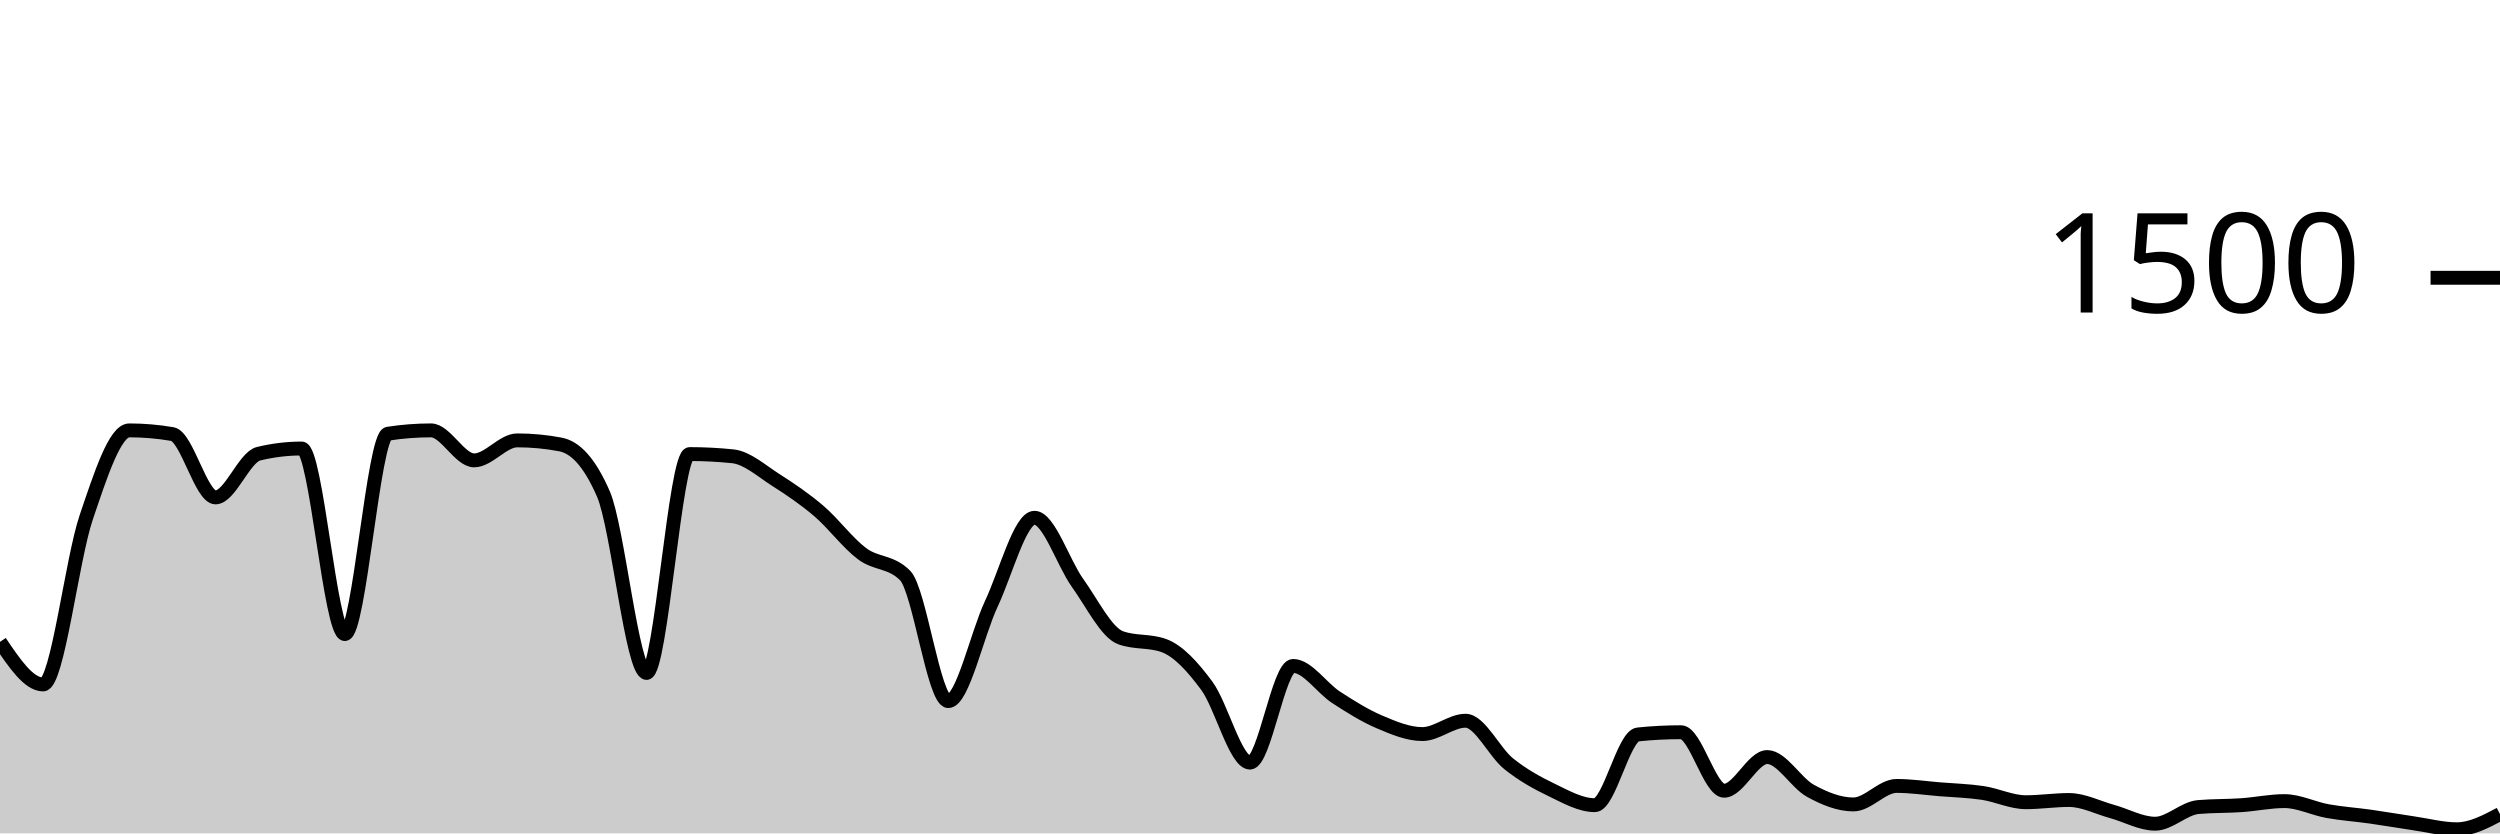
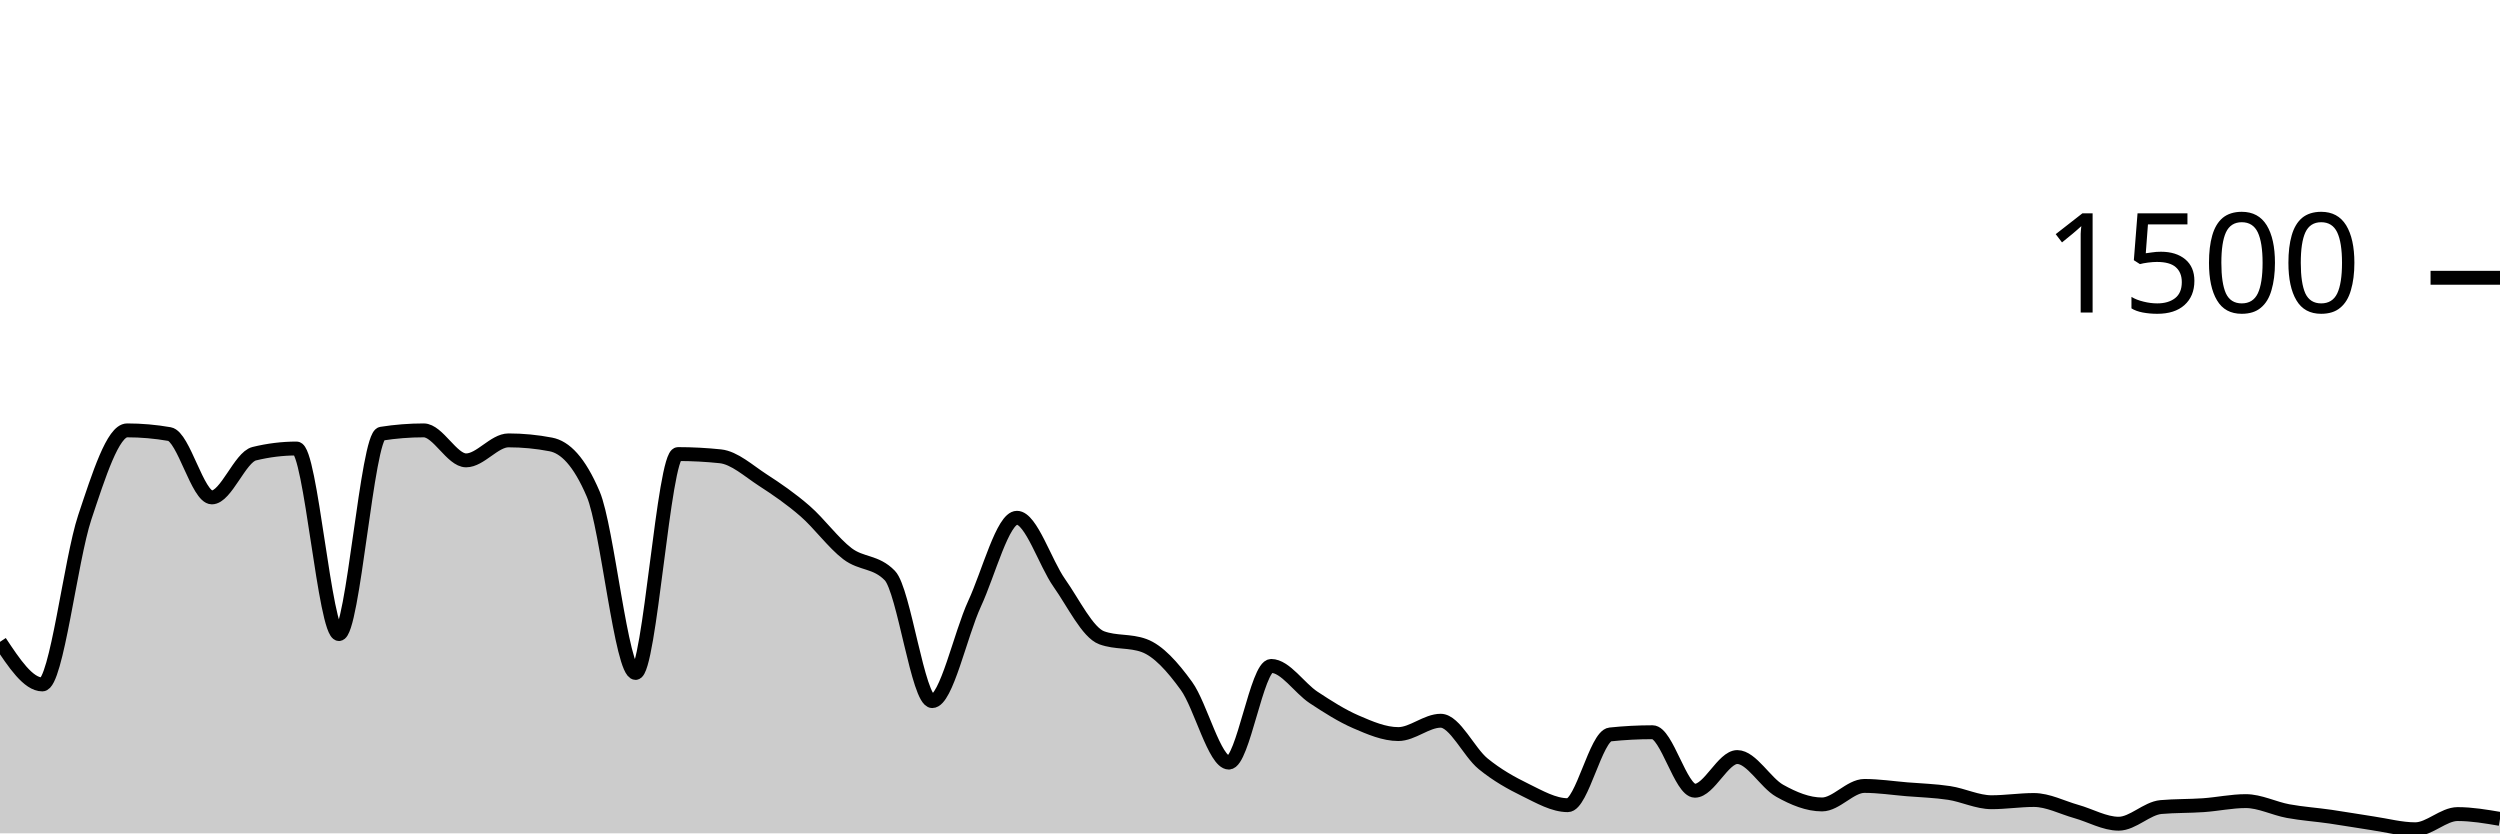
<svg xmlns="http://www.w3.org/2000/svg" viewBox="0 0 180 60">
  <g transform="translate(0,20)">
-     <path class="area" fill="rgba(0, 0, 0, 0.2)" d="M0,26.213C1.034,27.747,2.069,29.28,3.103,29.28C4.138,29.28,5.172,20.302,6.207,17.253C7.241,14.204,8.276,10.987,9.31,10.987C10.345,10.987,11.379,11.076,12.414,11.253C13.448,11.431,14.483,15.813,15.517,15.813C16.552,15.813,17.586,12.916,18.621,12.667C19.655,12.418,20.69,12.293,21.724,12.293C22.759,12.293,23.793,25.653,24.828,25.653C25.862,25.653,26.897,11.387,27.931,11.227C28.966,11.067,30,10.987,31.034,10.987C32.069,10.987,33.103,13.147,34.138,13.147C35.172,13.147,36.207,11.707,37.241,11.707C38.276,11.707,39.31,11.804,40.345,12C41.379,12.196,42.414,13.191,43.448,15.573C44.483,17.956,45.517,28.453,46.552,28.453C47.586,28.453,48.621,12.693,49.655,12.693C50.69,12.693,51.724,12.747,52.759,12.853C53.793,12.96,54.828,13.902,55.862,14.56C56.897,15.218,57.931,15.916,58.966,16.8C60,17.684,61.034,19.093,62.069,19.867C63.103,20.64,64.138,20.391,65.172,21.44C66.207,22.489,67.241,30.48,68.276,30.48C69.31,30.48,70.345,25.667,71.379,23.467C72.414,21.267,73.448,17.28,74.483,17.28C75.517,17.28,76.552,20.533,77.586,21.973C78.621,23.413,79.655,25.547,80.69,25.92C81.724,26.293,82.759,26.107,83.793,26.48C84.828,26.853,85.862,27.982,86.897,29.387C87.931,30.791,88.966,34.907,90,34.907C91.034,34.907,92.069,27.947,93.103,27.947C94.138,27.947,95.172,29.542,96.207,30.213C97.241,30.884,98.276,31.533,99.31,31.973C100.345,32.413,101.379,32.853,102.414,32.853C103.448,32.853,104.483,31.893,105.517,31.893C106.552,31.893,107.586,34.156,108.621,34.987C109.655,35.818,110.69,36.382,111.724,36.88C112.759,37.378,113.793,37.973,114.828,37.973C115.862,37.973,116.897,32.987,117.931,32.88C118.966,32.773,120,32.72,121.034,32.72C122.069,32.72,123.103,36.933,124.138,36.933C125.172,36.933,126.207,34.507,127.241,34.507C128.276,34.507,129.31,36.364,130.345,36.933C131.379,37.502,132.414,37.92,133.448,37.92C134.483,37.92,135.517,36.587,136.552,36.587C137.586,36.587,138.621,36.742,139.655,36.827C140.69,36.911,141.724,36.938,142.759,37.093C143.793,37.249,144.828,37.76,145.862,37.76C146.897,37.76,147.931,37.6,148.966,37.6C150,37.6,151.034,38.142,152.069,38.427C153.103,38.711,154.138,39.307,155.172,39.307C156.207,39.307,157.241,38.196,158.276,38.107C159.31,38.018,160.345,38.044,161.379,37.973C162.414,37.902,163.448,37.68,164.483,37.68C165.517,37.68,166.552,38.213,167.586,38.4C168.621,38.587,169.655,38.653,170.69,38.8C171.724,38.947,172.759,39.129,173.793,39.28C174.828,39.431,175.862,39.707,176.897,39.707C177.931,39.707,178.966,39.16,180,38.613L180,40C178.966,40,177.931,40,176.897,40C175.862,40,174.828,40,173.793,40C172.759,40,171.724,40,170.69,40C169.655,40,168.621,40,167.586,40C166.552,40,165.517,40,164.483,40C163.448,40,162.414,40,161.379,40C160.345,40,159.31,40,158.276,40C157.241,40,156.207,40,155.172,40C154.138,40,153.103,40,152.069,40C151.034,40,150,40,148.966,40C147.931,40,146.897,40,145.862,40C144.828,40,143.793,40,142.759,40C141.724,40,140.69,40,139.655,40C138.621,40,137.586,40,136.552,40C135.517,40,134.483,40,133.448,40C132.414,40,131.379,40,130.345,40C129.31,40,128.276,40,127.241,40C126.207,40,125.172,40,124.138,40C123.103,40,122.069,40,121.034,40C120,40,118.966,40,117.931,40C116.897,40,115.862,40,114.828,40C113.793,40,112.759,40,111.724,40C110.69,40,109.655,40,108.621,40C107.586,40,106.552,40,105.517,40C104.483,40,103.448,40,102.414,40C101.379,40,100.345,40,99.31,40C98.276,40,97.241,40,96.207,40C95.172,40,94.138,40,93.103,40C92.069,40,91.034,40,90,40C88.966,40,87.931,40,86.897,40C85.862,40,84.828,40,83.793,40C82.759,40,81.724,40,80.69,40C79.655,40,78.621,40,77.586,40C76.552,40,75.517,40,74.483,40C73.448,40,72.414,40,71.379,40C70.345,40,69.31,40,68.276,40C67.241,40,66.207,40,65.172,40C64.138,40,63.103,40,62.069,40C61.034,40,60,40,58.966,40C57.931,40,56.897,40,55.862,40C54.828,40,53.793,40,52.759,40C51.724,40,50.69,40,49.655,40C48.621,40,47.586,40,46.552,40C45.517,40,44.483,40,43.448,40C42.414,40,41.379,40,40.345,40C39.31,40,38.276,40,37.241,40C36.207,40,35.172,40,34.138,40C33.103,40,32.069,40,31.034,40C30,40,28.966,40,27.931,40C26.897,40,25.862,40,24.828,40C23.793,40,22.759,40,21.724,40C20.69,40,19.655,40,18.621,40C17.586,40,16.552,40,15.517,40C14.483,40,13.448,40,12.414,40C11.379,40,10.345,40,9.31,40C8.276,40,7.241,40,6.207,40C5.172,40,4.138,40,3.103,40C2.069,40,1.034,40,0,40Z" />
-     <path class="line" stroke="black" fill="none" d="M0,26.213C1.034,27.747,2.069,29.28,3.103,29.28C4.138,29.28,5.172,20.302,6.207,17.253C7.241,14.204,8.276,10.987,9.31,10.987C10.345,10.987,11.379,11.076,12.414,11.253C13.448,11.431,14.483,15.813,15.517,15.813C16.552,15.813,17.586,12.916,18.621,12.667C19.655,12.418,20.69,12.293,21.724,12.293C22.759,12.293,23.793,25.653,24.828,25.653C25.862,25.653,26.897,11.387,27.931,11.227C28.966,11.067,30,10.987,31.034,10.987C32.069,10.987,33.103,13.147,34.138,13.147C35.172,13.147,36.207,11.707,37.241,11.707C38.276,11.707,39.31,11.804,40.345,12C41.379,12.196,42.414,13.191,43.448,15.573C44.483,17.956,45.517,28.453,46.552,28.453C47.586,28.453,48.621,12.693,49.655,12.693C50.69,12.693,51.724,12.747,52.759,12.853C53.793,12.96,54.828,13.902,55.862,14.56C56.897,15.218,57.931,15.916,58.966,16.8C60,17.684,61.034,19.093,62.069,19.867C63.103,20.64,64.138,20.391,65.172,21.44C66.207,22.489,67.241,30.48,68.276,30.48C69.31,30.48,70.345,25.667,71.379,23.467C72.414,21.267,73.448,17.28,74.483,17.28C75.517,17.28,76.552,20.533,77.586,21.973C78.621,23.413,79.655,25.547,80.69,25.92C81.724,26.293,82.759,26.107,83.793,26.48C84.828,26.853,85.862,27.982,86.897,29.387C87.931,30.791,88.966,34.907,90,34.907C91.034,34.907,92.069,27.947,93.103,27.947C94.138,27.947,95.172,29.542,96.207,30.213C97.241,30.884,98.276,31.533,99.31,31.973C100.345,32.413,101.379,32.853,102.414,32.853C103.448,32.853,104.483,31.893,105.517,31.893C106.552,31.893,107.586,34.156,108.621,34.987C109.655,35.818,110.69,36.382,111.724,36.88C112.759,37.378,113.793,37.973,114.828,37.973C115.862,37.973,116.897,32.987,117.931,32.88C118.966,32.773,120,32.72,121.034,32.72C122.069,32.72,123.103,36.933,124.138,36.933C125.172,36.933,126.207,34.507,127.241,34.507C128.276,34.507,129.31,36.364,130.345,36.933C131.379,37.502,132.414,37.92,133.448,37.92C134.483,37.92,135.517,36.587,136.552,36.587C137.586,36.587,138.621,36.742,139.655,36.827C140.69,36.911,141.724,36.938,142.759,37.093C143.793,37.249,144.828,37.76,145.862,37.76C146.897,37.76,147.931,37.6,148.966,37.6C150,37.6,151.034,38.142,152.069,38.427C153.103,38.711,154.138,39.307,155.172,39.307C156.207,39.307,157.241,38.196,158.276,38.107C159.31,38.018,160.345,38.044,161.379,37.973C162.414,37.902,163.448,37.68,164.483,37.68C165.517,37.68,166.552,38.213,167.586,38.4C168.621,38.587,169.655,38.653,170.69,38.8C171.724,38.947,172.759,39.129,173.793,39.28C174.828,39.431,175.862,39.707,176.897,39.707C177.931,39.707,178.966,39.16,180,38.613" />
+     <path class="area" fill="rgba(0, 0, 0, 0.2)" d="M0,26.213C1.017,27.747,2.034,29.28,3.051,29.28C4.068,29.28,5.085,20.302,6.102,17.253C7.119,14.204,8.136,10.987,9.153,10.987C10.169,10.987,11.186,11.076,12.203,11.253C13.22,11.431,14.237,15.813,15.254,15.813C16.271,15.813,17.288,12.916,18.305,12.667C19.322,12.418,20.339,12.293,21.356,12.293C22.373,12.293,23.39,25.653,24.407,25.653C25.424,25.653,26.441,11.387,27.458,11.227C28.475,11.067,29.492,10.987,30.508,10.987C31.525,10.987,32.542,13.147,33.559,13.147C34.576,13.147,35.593,11.707,36.61,11.707C37.627,11.707,38.644,11.804,39.661,12C40.678,12.196,41.695,13.191,42.712,15.573C43.729,17.956,44.746,28.453,45.763,28.453C46.78,28.453,47.797,12.693,48.814,12.693C49.831,12.693,50.847,12.747,51.864,12.853C52.881,12.96,53.898,13.902,54.915,14.56C55.932,15.218,56.949,15.916,57.966,16.8C58.983,17.684,60,19.093,61.017,19.867C62.034,20.64,63.051,20.391,64.068,21.44C65.085,22.489,66.102,30.48,67.119,30.48C68.136,30.48,69.153,25.667,70.169,23.467C71.186,21.267,72.203,17.28,73.22,17.28C74.237,17.28,75.254,20.533,76.271,21.973C77.288,23.413,78.305,25.547,79.322,25.92C80.339,26.293,81.356,26.107,82.373,26.48C83.39,26.853,84.407,27.982,85.424,29.387C86.441,30.791,87.458,34.907,88.475,34.907C89.492,34.907,90.508,27.947,91.525,27.947C92.542,27.947,93.559,29.542,94.576,30.213C95.593,30.884,96.61,31.533,97.627,31.973C98.644,32.413,99.661,32.853,100.678,32.853C101.695,32.853,102.712,31.893,103.729,31.893C104.746,31.893,105.763,34.156,106.78,34.987C107.797,35.818,108.814,36.382,109.831,36.88C110.847,37.378,111.864,37.973,112.881,37.973C113.898,37.973,114.915,32.987,115.932,32.88C116.949,32.773,117.966,32.72,118.983,32.72C120,32.72,121.017,36.933,122.034,36.933C123.051,36.933,124.068,34.507,125.085,34.507C126.102,34.507,127.119,36.364,128.136,36.933C129.153,37.502,130.169,37.92,131.186,37.92C132.203,37.92,133.22,36.587,134.237,36.587C135.254,36.587,136.271,36.742,137.288,36.827C138.305,36.911,139.322,36.938,140.339,37.093C141.356,37.249,142.373,37.76,143.39,37.76C144.407,37.76,145.424,37.6,146.441,37.6C147.458,37.6,148.475,38.142,149.492,38.427C150.508,38.711,151.525,39.307,152.542,39.307C153.559,39.307,154.576,38.196,155.593,38.107C156.61,38.018,157.627,38.044,158.644,37.973C159.661,37.902,160.678,37.68,161.695,37.68C162.712,37.68,163.729,38.213,164.746,38.4C165.763,38.587,166.78,38.653,167.797,38.8C168.814,38.947,169.831,39.129,170.847,39.28C171.864,39.431,172.881,39.707,173.898,39.707C174.915,39.707,175.932,38.613,176.949,38.613C177.966,38.613,178.983,38.787,180,38.96L180,40C178.983,40,177.966,40,176.949,40C175.932,40,174.915,40,173.898,40C172.881,40,171.864,40,170.847,40C169.831,40,168.814,40,167.797,40C166.78,40,165.763,40,164.746,40C163.729,40,162.712,40,161.695,40C160.678,40,159.661,40,158.644,40C157.627,40,156.61,40,155.593,40C154.576,40,153.559,40,152.542,40C151.525,40,150.508,40,149.492,40C148.475,40,147.458,40,146.441,40C145.424,40,144.407,40,143.39,40C142.373,40,141.356,40,140.339,40C139.322,40,138.305,40,137.288,40C136.271,40,135.254,40,134.237,40C133.22,40,132.203,40,131.186,40C130.169,40,129.153,40,128.136,40C127.119,40,126.102,40,125.085,40C124.068,40,123.051,40,122.034,40C121.017,40,120,40,118.983,40C117.966,40,116.949,40,115.932,40C114.915,40,113.898,40,112.881,40C111.864,40,110.847,40,109.831,40C108.814,40,107.797,40,106.78,40C105.763,40,104.746,40,103.729,40C102.712,40,101.695,40,100.678,40C99.661,40,98.644,40,97.627,40C96.61,40,95.593,40,94.576,40C93.559,40,92.542,40,91.525,40C90.508,40,89.492,40,88.475,40C87.458,40,86.441,40,85.424,40C84.407,40,83.39,40,82.373,40C81.356,40,80.339,40,79.322,40C78.305,40,77.288,40,76.271,40C75.254,40,74.237,40,73.22,40C72.203,40,71.186,40,70.169,40C69.153,40,68.136,40,67.119,40C66.102,40,65.085,40,64.068,40C63.051,40,62.034,40,61.017,40C60,40,58.983,40,57.966,40C56.949,40,55.932,40,54.915,40C53.898,40,52.881,40,51.864,40C50.847,40,49.831,40,48.814,40C47.797,40,46.78,40,45.763,40C44.746,40,43.729,40,42.712,40C41.695,40,40.678,40,39.661,40C38.644,40,37.627,40,36.61,40C35.593,40,34.576,40,33.559,40C32.542,40,31.525,40,30.508,40C29.492,40,28.475,40,27.458,40C26.441,40,25.424,40,24.407,40C23.39,40,22.373,40,21.356,40C20.339,40,19.322,40,18.305,40C17.288,40,16.271,40,15.254,40C14.237,40,13.22,40,12.203,40C11.186,40,10.169,40,9.153,40C8.136,40,7.119,40,6.102,40C5.085,40,4.068,40,3.051,40C2.034,40,1.017,40,0,40Z" />
+     <path class="line" stroke="black" fill="none" d="M0,26.213C1.017,27.747,2.034,29.28,3.051,29.28C4.068,29.28,5.085,20.302,6.102,17.253C7.119,14.204,8.136,10.987,9.153,10.987C10.169,10.987,11.186,11.076,12.203,11.253C13.22,11.431,14.237,15.813,15.254,15.813C16.271,15.813,17.288,12.916,18.305,12.667C19.322,12.418,20.339,12.293,21.356,12.293C22.373,12.293,23.39,25.653,24.407,25.653C25.424,25.653,26.441,11.387,27.458,11.227C28.475,11.067,29.492,10.987,30.508,10.987C31.525,10.987,32.542,13.147,33.559,13.147C34.576,13.147,35.593,11.707,36.61,11.707C37.627,11.707,38.644,11.804,39.661,12C40.678,12.196,41.695,13.191,42.712,15.573C43.729,17.956,44.746,28.453,45.763,28.453C46.78,28.453,47.797,12.693,48.814,12.693C49.831,12.693,50.847,12.747,51.864,12.853C52.881,12.96,53.898,13.902,54.915,14.56C55.932,15.218,56.949,15.916,57.966,16.8C58.983,17.684,60,19.093,61.017,19.867C62.034,20.64,63.051,20.391,64.068,21.44C65.085,22.489,66.102,30.48,67.119,30.48C68.136,30.48,69.153,25.667,70.169,23.467C71.186,21.267,72.203,17.28,73.22,17.28C74.237,17.28,75.254,20.533,76.271,21.973C77.288,23.413,78.305,25.547,79.322,25.92C80.339,26.293,81.356,26.107,82.373,26.48C83.39,26.853,84.407,27.982,85.424,29.387C86.441,30.791,87.458,34.907,88.475,34.907C89.492,34.907,90.508,27.947,91.525,27.947C92.542,27.947,93.559,29.542,94.576,30.213C95.593,30.884,96.61,31.533,97.627,31.973C98.644,32.413,99.661,32.853,100.678,32.853C101.695,32.853,102.712,31.893,103.729,31.893C104.746,31.893,105.763,34.156,106.78,34.987C107.797,35.818,108.814,36.382,109.831,36.88C110.847,37.378,111.864,37.973,112.881,37.973C113.898,37.973,114.915,32.987,115.932,32.88C116.949,32.773,117.966,32.72,118.983,32.72C120,32.72,121.017,36.933,122.034,36.933C123.051,36.933,124.068,34.507,125.085,34.507C126.102,34.507,127.119,36.364,128.136,36.933C129.153,37.502,130.169,37.92,131.186,37.92C132.203,37.92,133.22,36.587,134.237,36.587C135.254,36.587,136.271,36.742,137.288,36.827C138.305,36.911,139.322,36.938,140.339,37.093C141.356,37.249,142.373,37.76,143.39,37.76C144.407,37.76,145.424,37.6,146.441,37.6C147.458,37.6,148.475,38.142,149.492,38.427C150.508,38.711,151.525,39.307,152.542,39.307C153.559,39.307,154.576,38.196,155.593,38.107C156.61,38.018,157.627,38.044,158.644,37.973C159.661,37.902,160.678,37.68,161.695,37.68C162.712,37.68,163.729,38.213,164.746,38.4C165.763,38.587,166.78,38.653,167.797,38.8C168.814,38.947,169.831,39.129,170.847,39.28C171.864,39.431,172.881,39.707,173.898,39.707C174.915,39.707,175.932,38.613,176.949,38.613C177.966,38.613,178.983,38.787,180,38.96" />
    <path class="axis-ceiling" stroke-width="1" stroke="black" fill="none" d="M175,0L180,0" />
    <text class="axis-ceiling-label" font-family="sans-serif" text-anchor="end" font-size="10px" x="170" y="2.5">1500</text>
  </g>
</svg>
